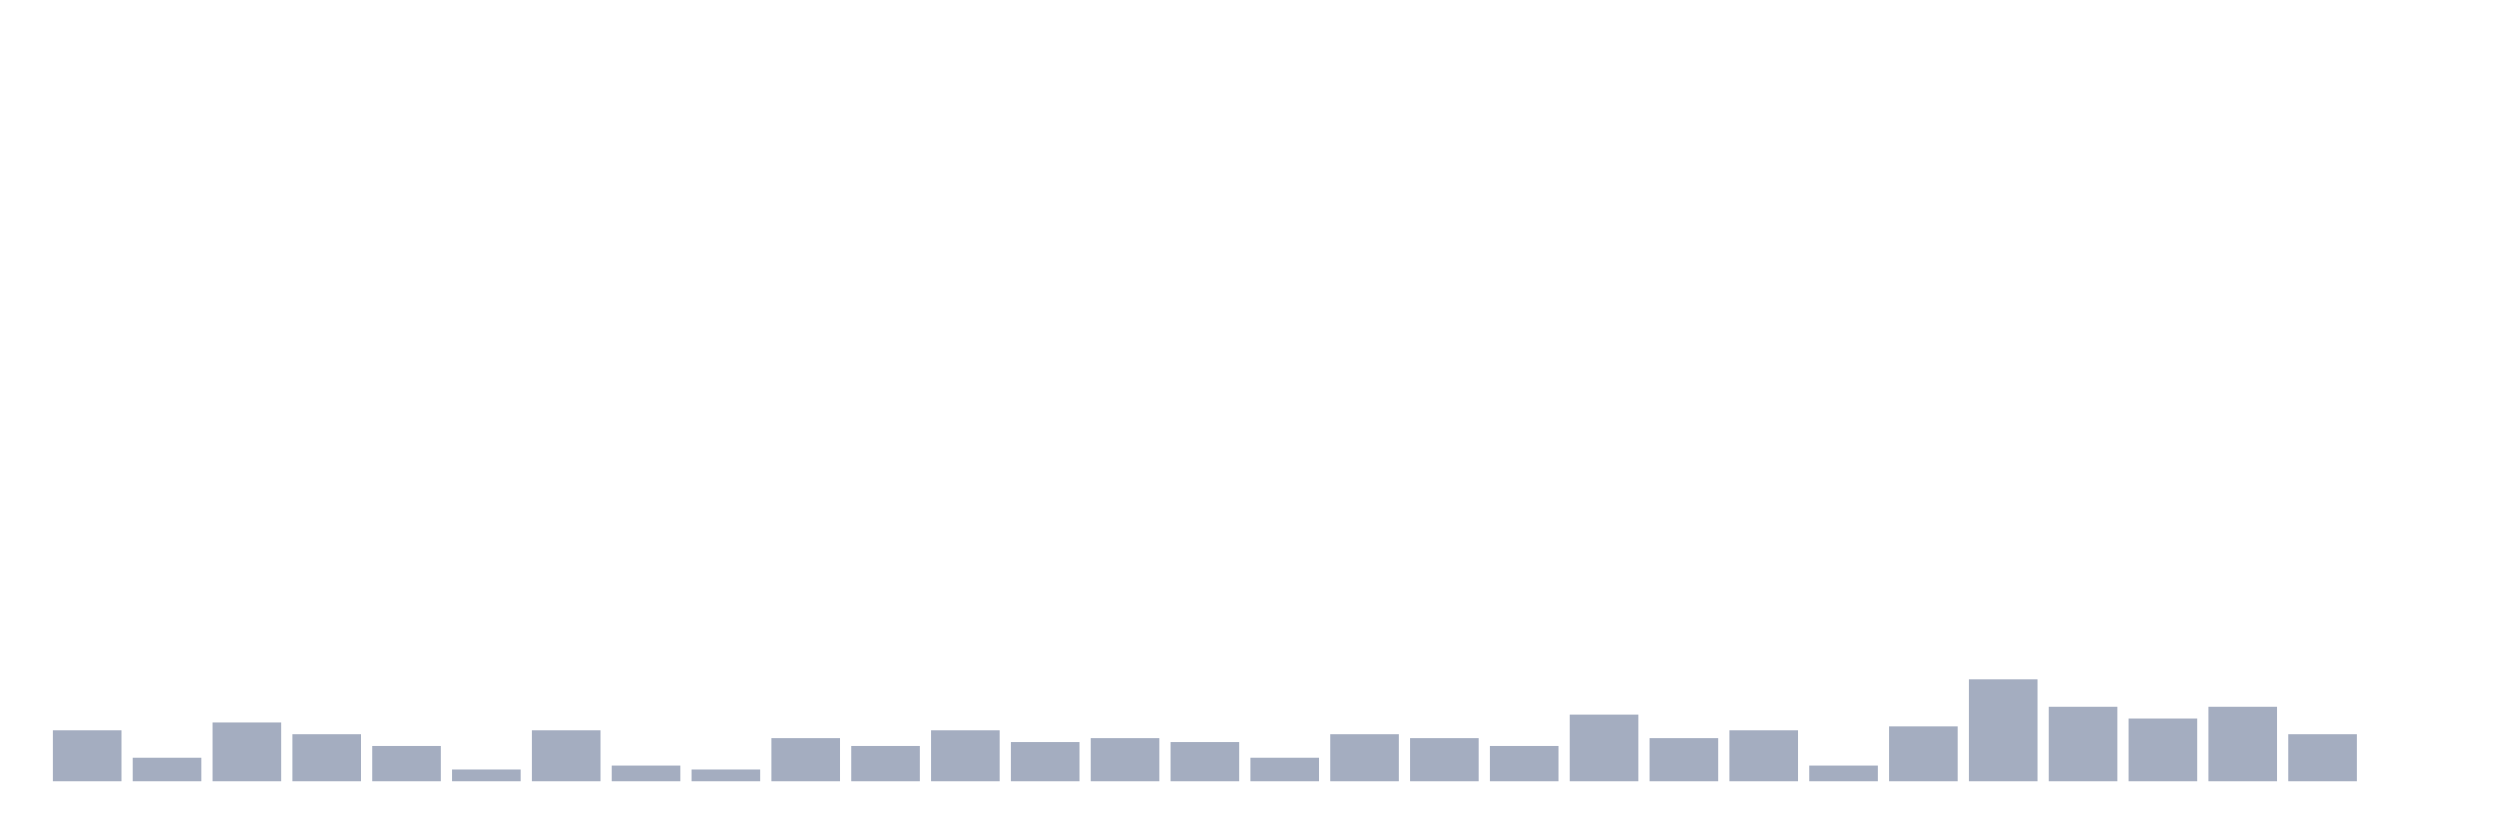
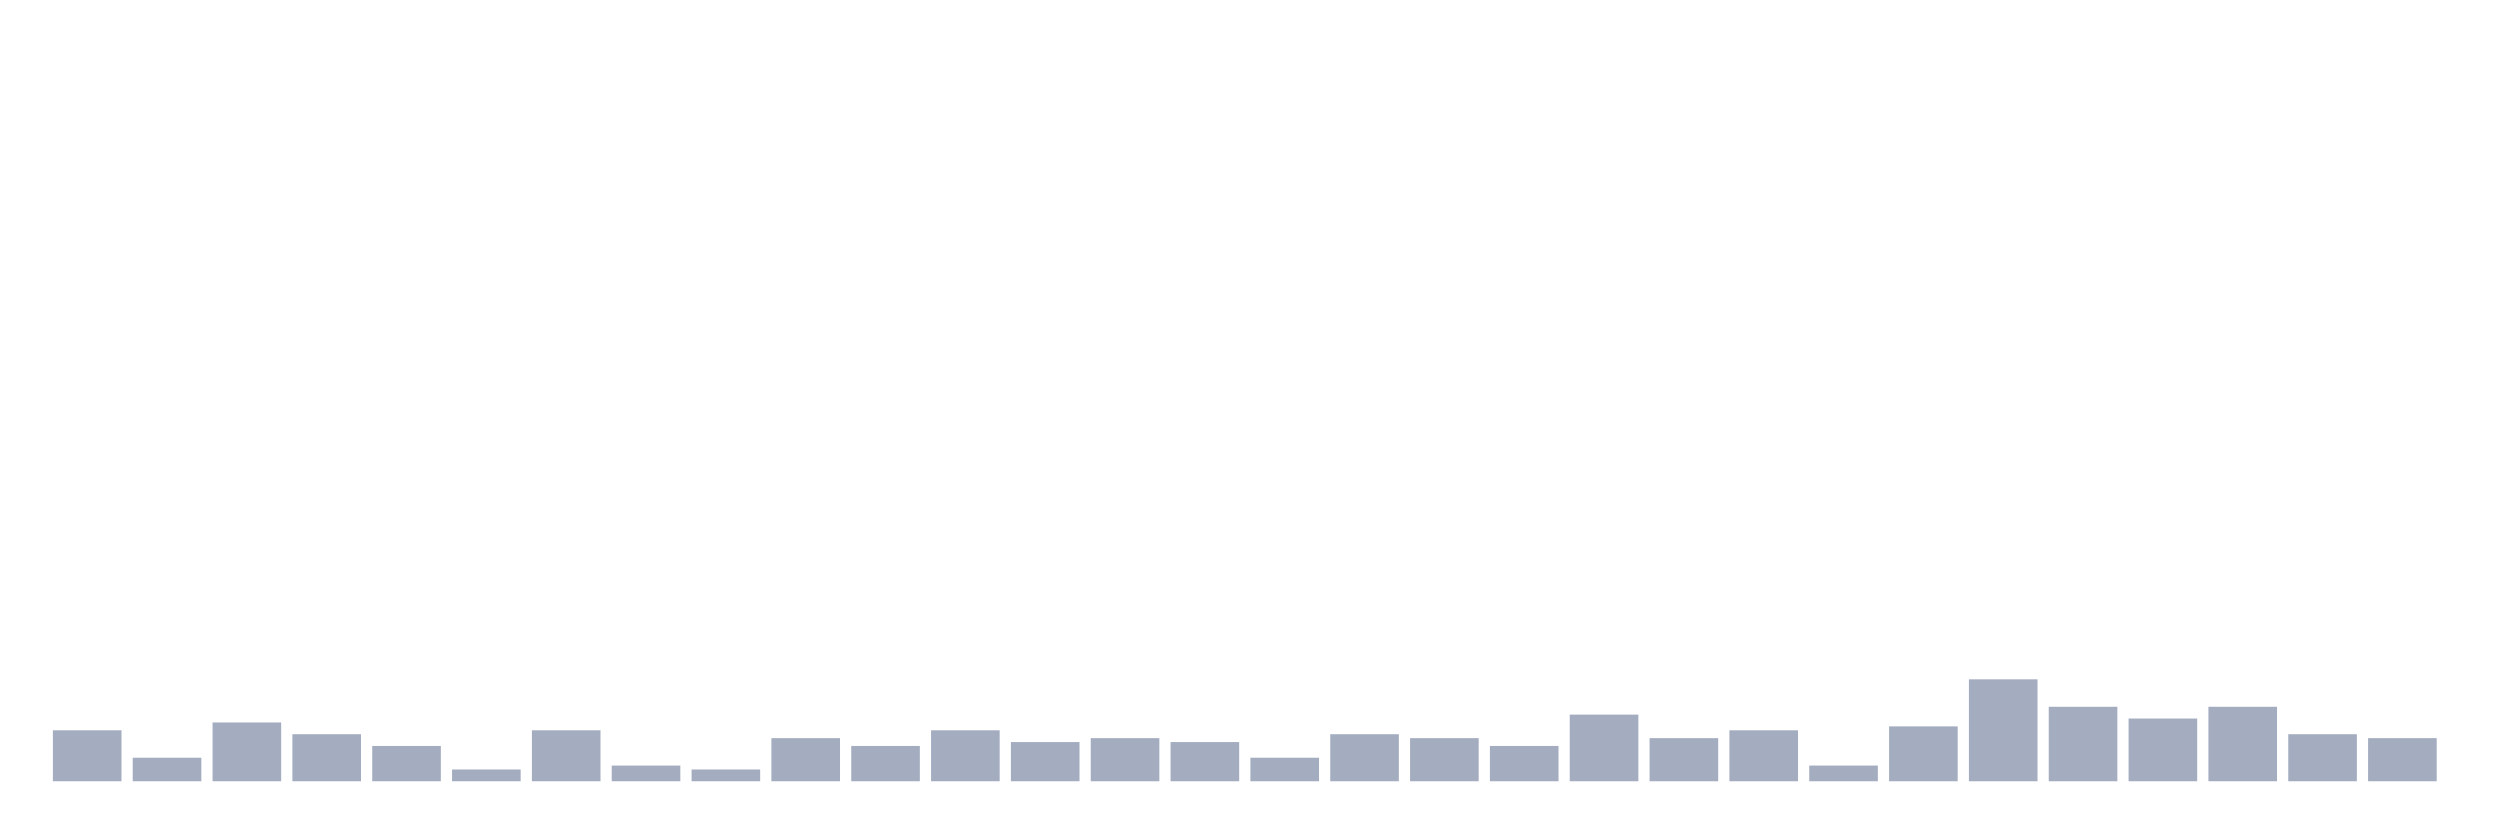
<svg xmlns="http://www.w3.org/2000/svg" viewBox="0 0 480 160">
  <g transform="translate(10,10)">
    <rect class="bar" x="0.153" width="13.175" y="130.215" height="9.785" fill="rgb(164,173,192)" />
    <rect class="bar" x="15.482" width="13.175" y="135.484" height="4.516" fill="rgb(164,173,192)" />
    <rect class="bar" x="30.81" width="13.175" y="128.71" height="11.29" fill="rgb(164,173,192)" />
    <rect class="bar" x="46.138" width="13.175" y="130.968" height="9.032" fill="rgb(164,173,192)" />
    <rect class="bar" x="61.466" width="13.175" y="133.226" height="6.774" fill="rgb(164,173,192)" />
    <rect class="bar" x="76.794" width="13.175" y="137.742" height="2.258" fill="rgb(164,173,192)" />
    <rect class="bar" x="92.123" width="13.175" y="130.215" height="9.785" fill="rgb(164,173,192)" />
    <rect class="bar" x="107.451" width="13.175" y="136.989" height="3.011" fill="rgb(164,173,192)" />
    <rect class="bar" x="122.779" width="13.175" y="137.742" height="2.258" fill="rgb(164,173,192)" />
    <rect class="bar" x="138.107" width="13.175" y="131.72" height="8.28" fill="rgb(164,173,192)" />
    <rect class="bar" x="153.436" width="13.175" y="133.226" height="6.774" fill="rgb(164,173,192)" />
    <rect class="bar" x="168.764" width="13.175" y="130.215" height="9.785" fill="rgb(164,173,192)" />
    <rect class="bar" x="184.092" width="13.175" y="132.473" height="7.527" fill="rgb(164,173,192)" />
    <rect class="bar" x="199.42" width="13.175" y="131.72" height="8.28" fill="rgb(164,173,192)" />
    <rect class="bar" x="214.748" width="13.175" y="132.473" height="7.527" fill="rgb(164,173,192)" />
    <rect class="bar" x="230.077" width="13.175" y="135.484" height="4.516" fill="rgb(164,173,192)" />
    <rect class="bar" x="245.405" width="13.175" y="130.968" height="9.032" fill="rgb(164,173,192)" />
    <rect class="bar" x="260.733" width="13.175" y="131.72" height="8.28" fill="rgb(164,173,192)" />
    <rect class="bar" x="276.061" width="13.175" y="133.226" height="6.774" fill="rgb(164,173,192)" />
    <rect class="bar" x="291.39" width="13.175" y="127.204" height="12.796" fill="rgb(164,173,192)" />
    <rect class="bar" x="306.718" width="13.175" y="131.72" height="8.28" fill="rgb(164,173,192)" />
    <rect class="bar" x="322.046" width="13.175" y="130.215" height="9.785" fill="rgb(164,173,192)" />
    <rect class="bar" x="337.374" width="13.175" y="136.989" height="3.011" fill="rgb(164,173,192)" />
    <rect class="bar" x="352.702" width="13.175" y="129.462" height="10.538" fill="rgb(164,173,192)" />
    <rect class="bar" x="368.031" width="13.175" y="120.43" height="19.57" fill="rgb(164,173,192)" />
    <rect class="bar" x="383.359" width="13.175" y="125.699" height="14.301" fill="rgb(164,173,192)" />
    <rect class="bar" x="398.687" width="13.175" y="127.957" height="12.043" fill="rgb(164,173,192)" />
    <rect class="bar" x="414.015" width="13.175" y="125.699" height="14.301" fill="rgb(164,173,192)" />
    <rect class="bar" x="429.344" width="13.175" y="130.968" height="9.032" fill="rgb(164,173,192)" />
-     <rect class="bar" x="444.672" width="13.175" y="140" height="0" fill="rgb(164,173,192)" />
+     <rect class="bar" x="444.672" width="13.175" y="131.72" height="8.28" fill="rgb(164,173,192)" />
  </g>
</svg>
